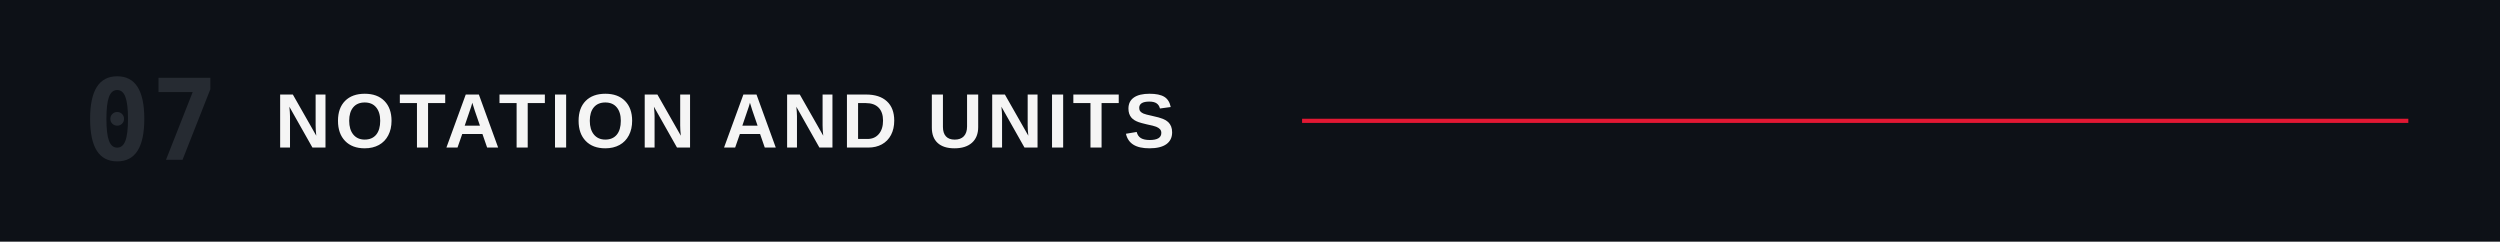
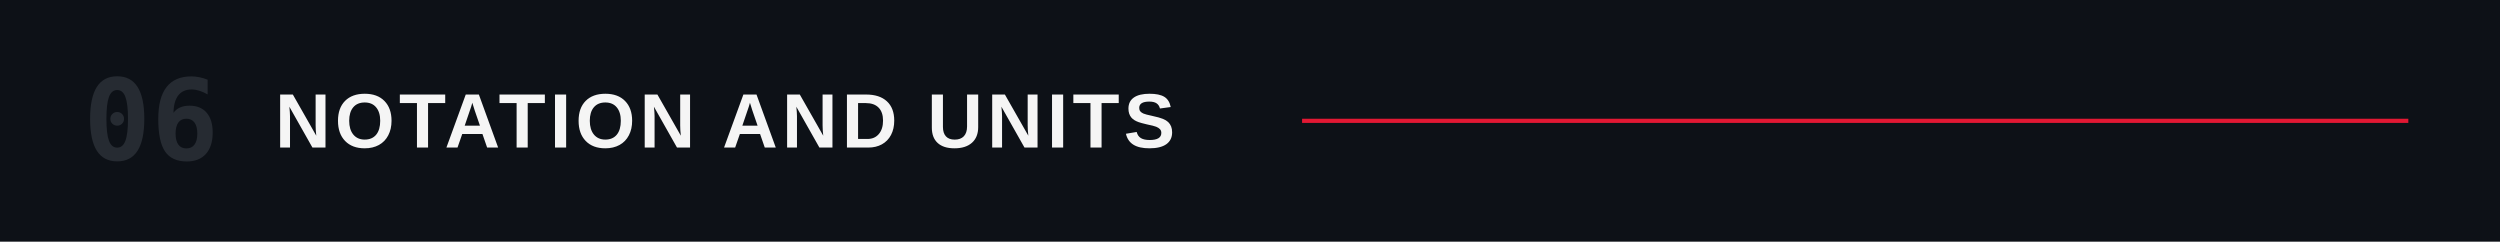
<svg xmlns="http://www.w3.org/2000/svg" viewBox="0 0 1200 116" role="img" aria-labelledby="title">
  <rect width="1200" height="116" fill="#0d1117" />
-   <text x="40" y="58" dominant-baseline="central" fill="#262b32" font-family="ui-monospace,'Monaspace Neon','SF Mono',Menlo,Consolas,monospace" font-size="54" font-weight="600">07</text>
+   <text x="40" y="58" dominant-baseline="central" fill="#262b32" font-family="ui-monospace,'Monaspace Neon','SF Mono',Menlo,Consolas,monospace" font-size="54" font-weight="600">06</text>
  <text x="132" y="58" dominant-baseline="central" fill="#F5F5F5" font-family="'Helvetica Neue Condensed','Helvetica Neue',Arial,sans-serif" font-size="37" font-weight="700" letter-spacing="2">NOTATION AND UNITS</text>
  <line x1="625.0" y1="58" x2="1156" y2="58" stroke="#E21833" stroke-width="2" />
</svg>
